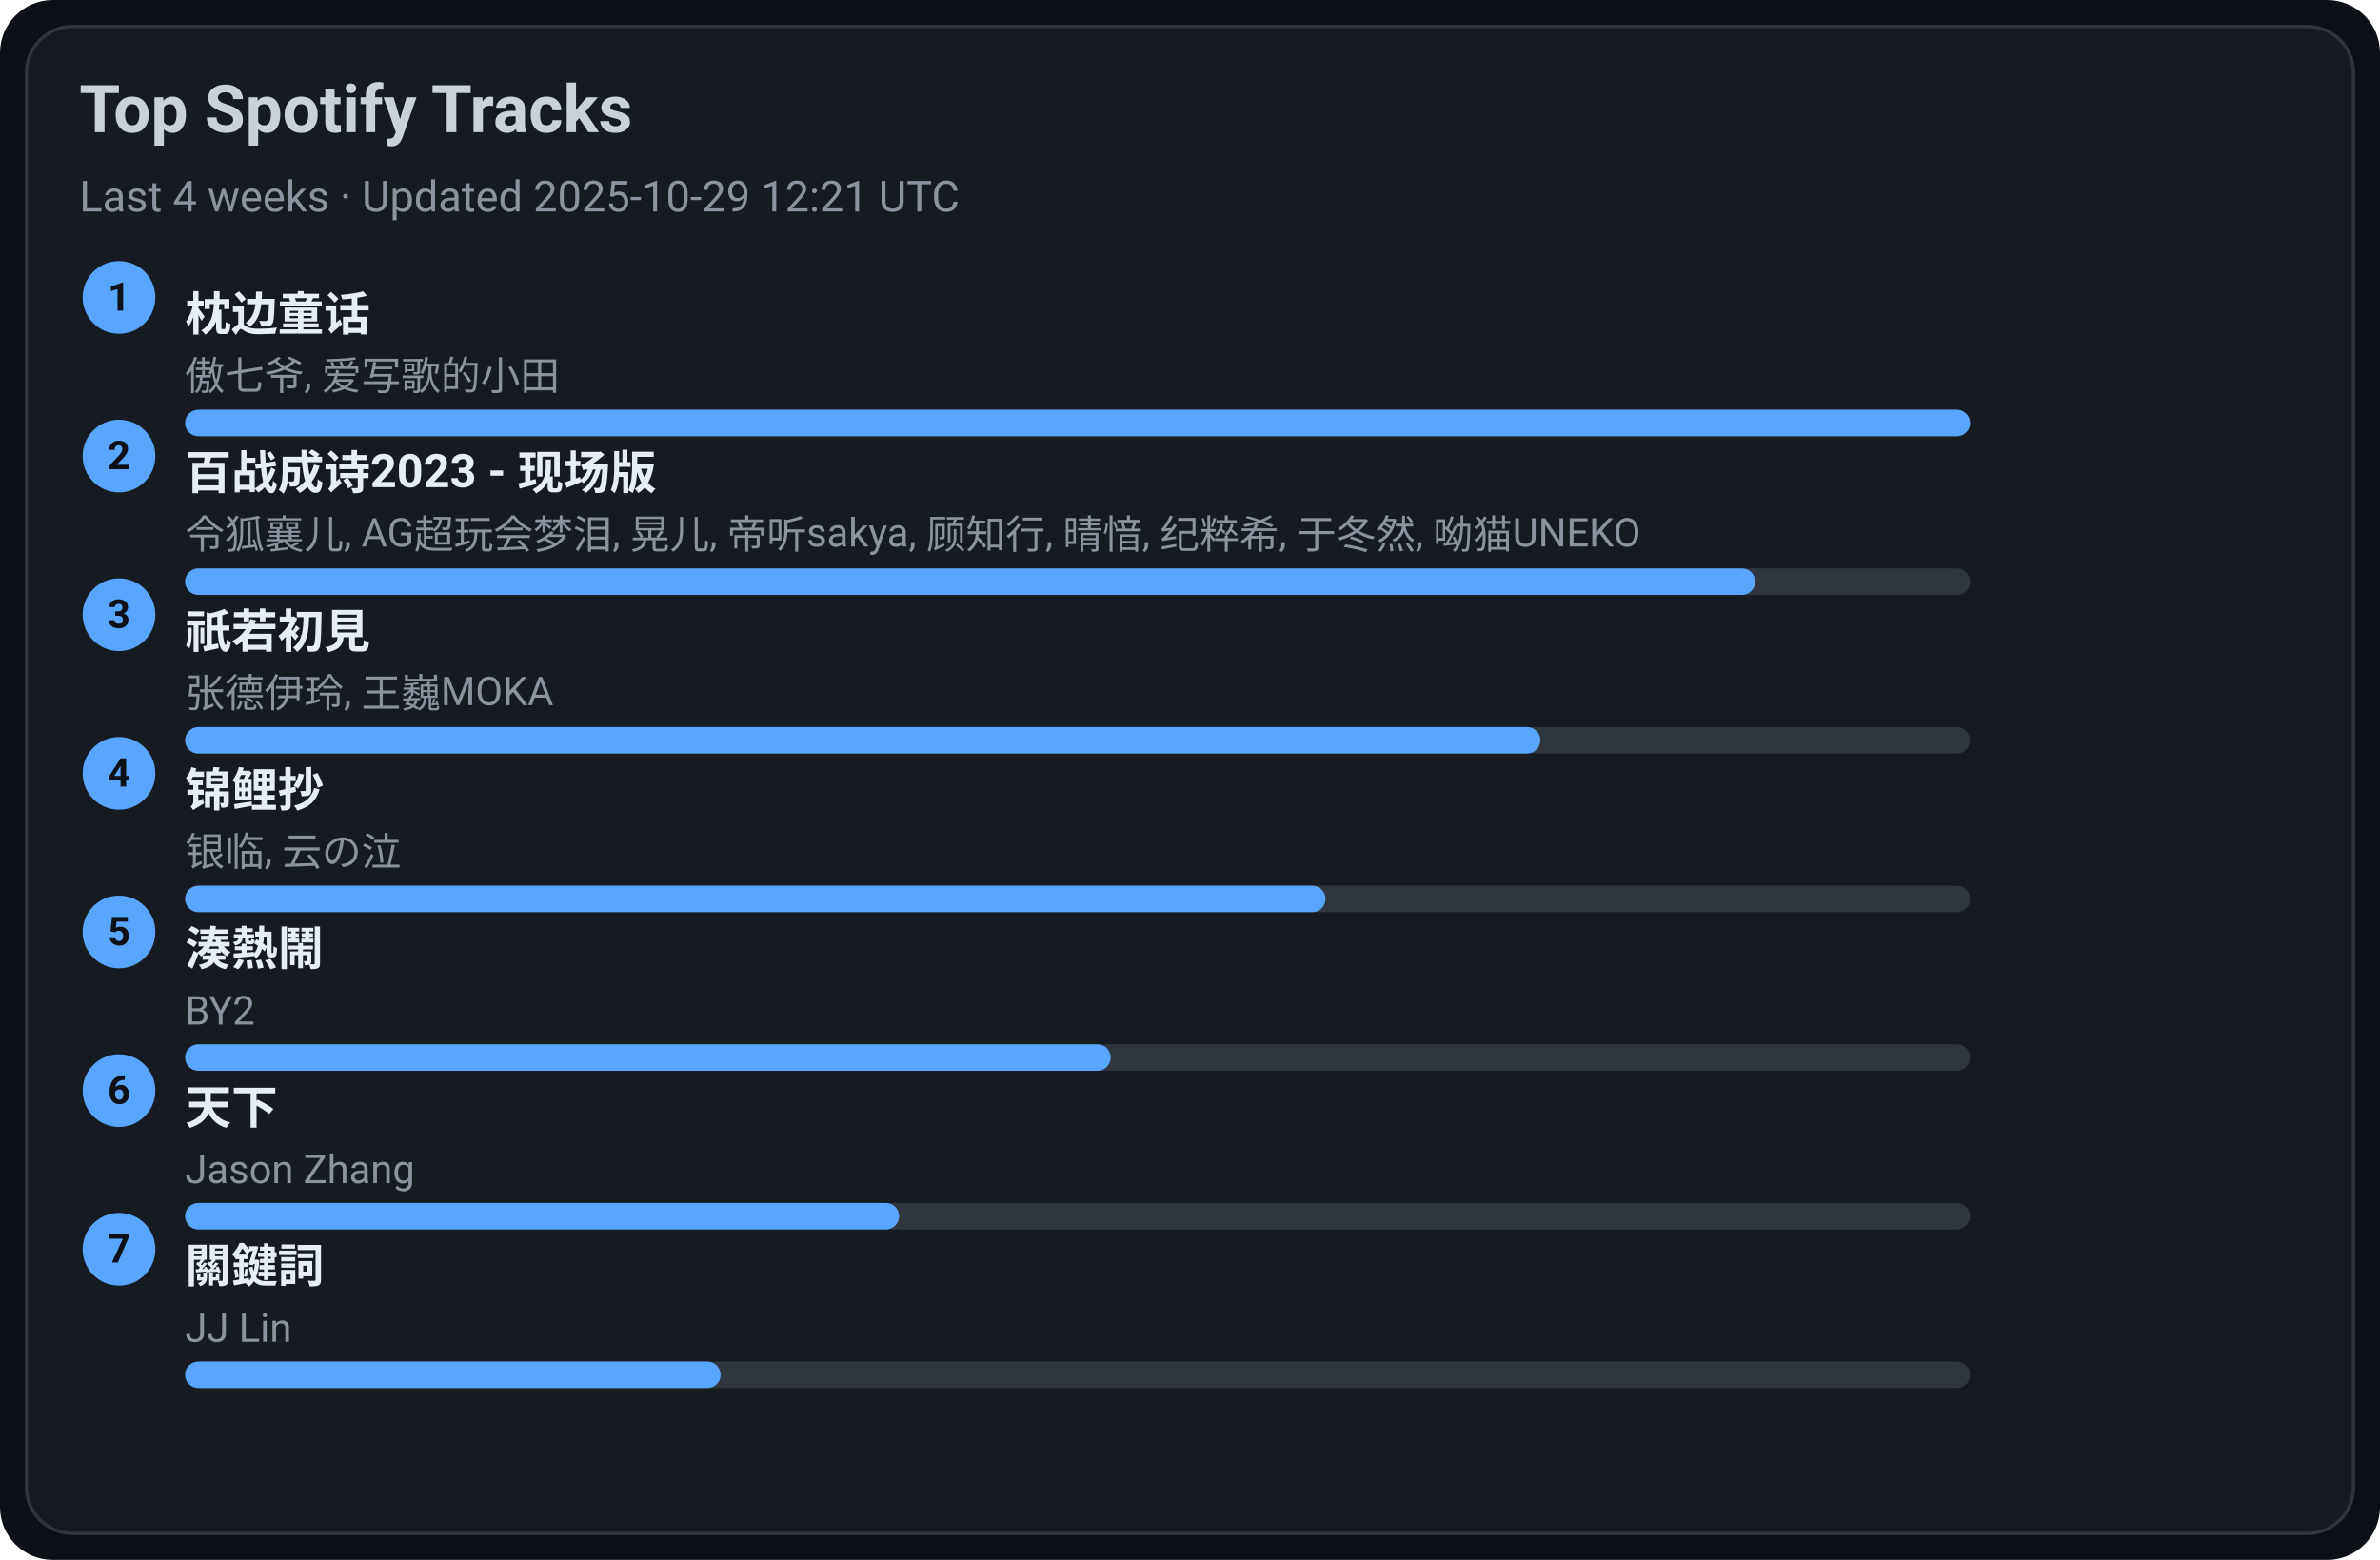
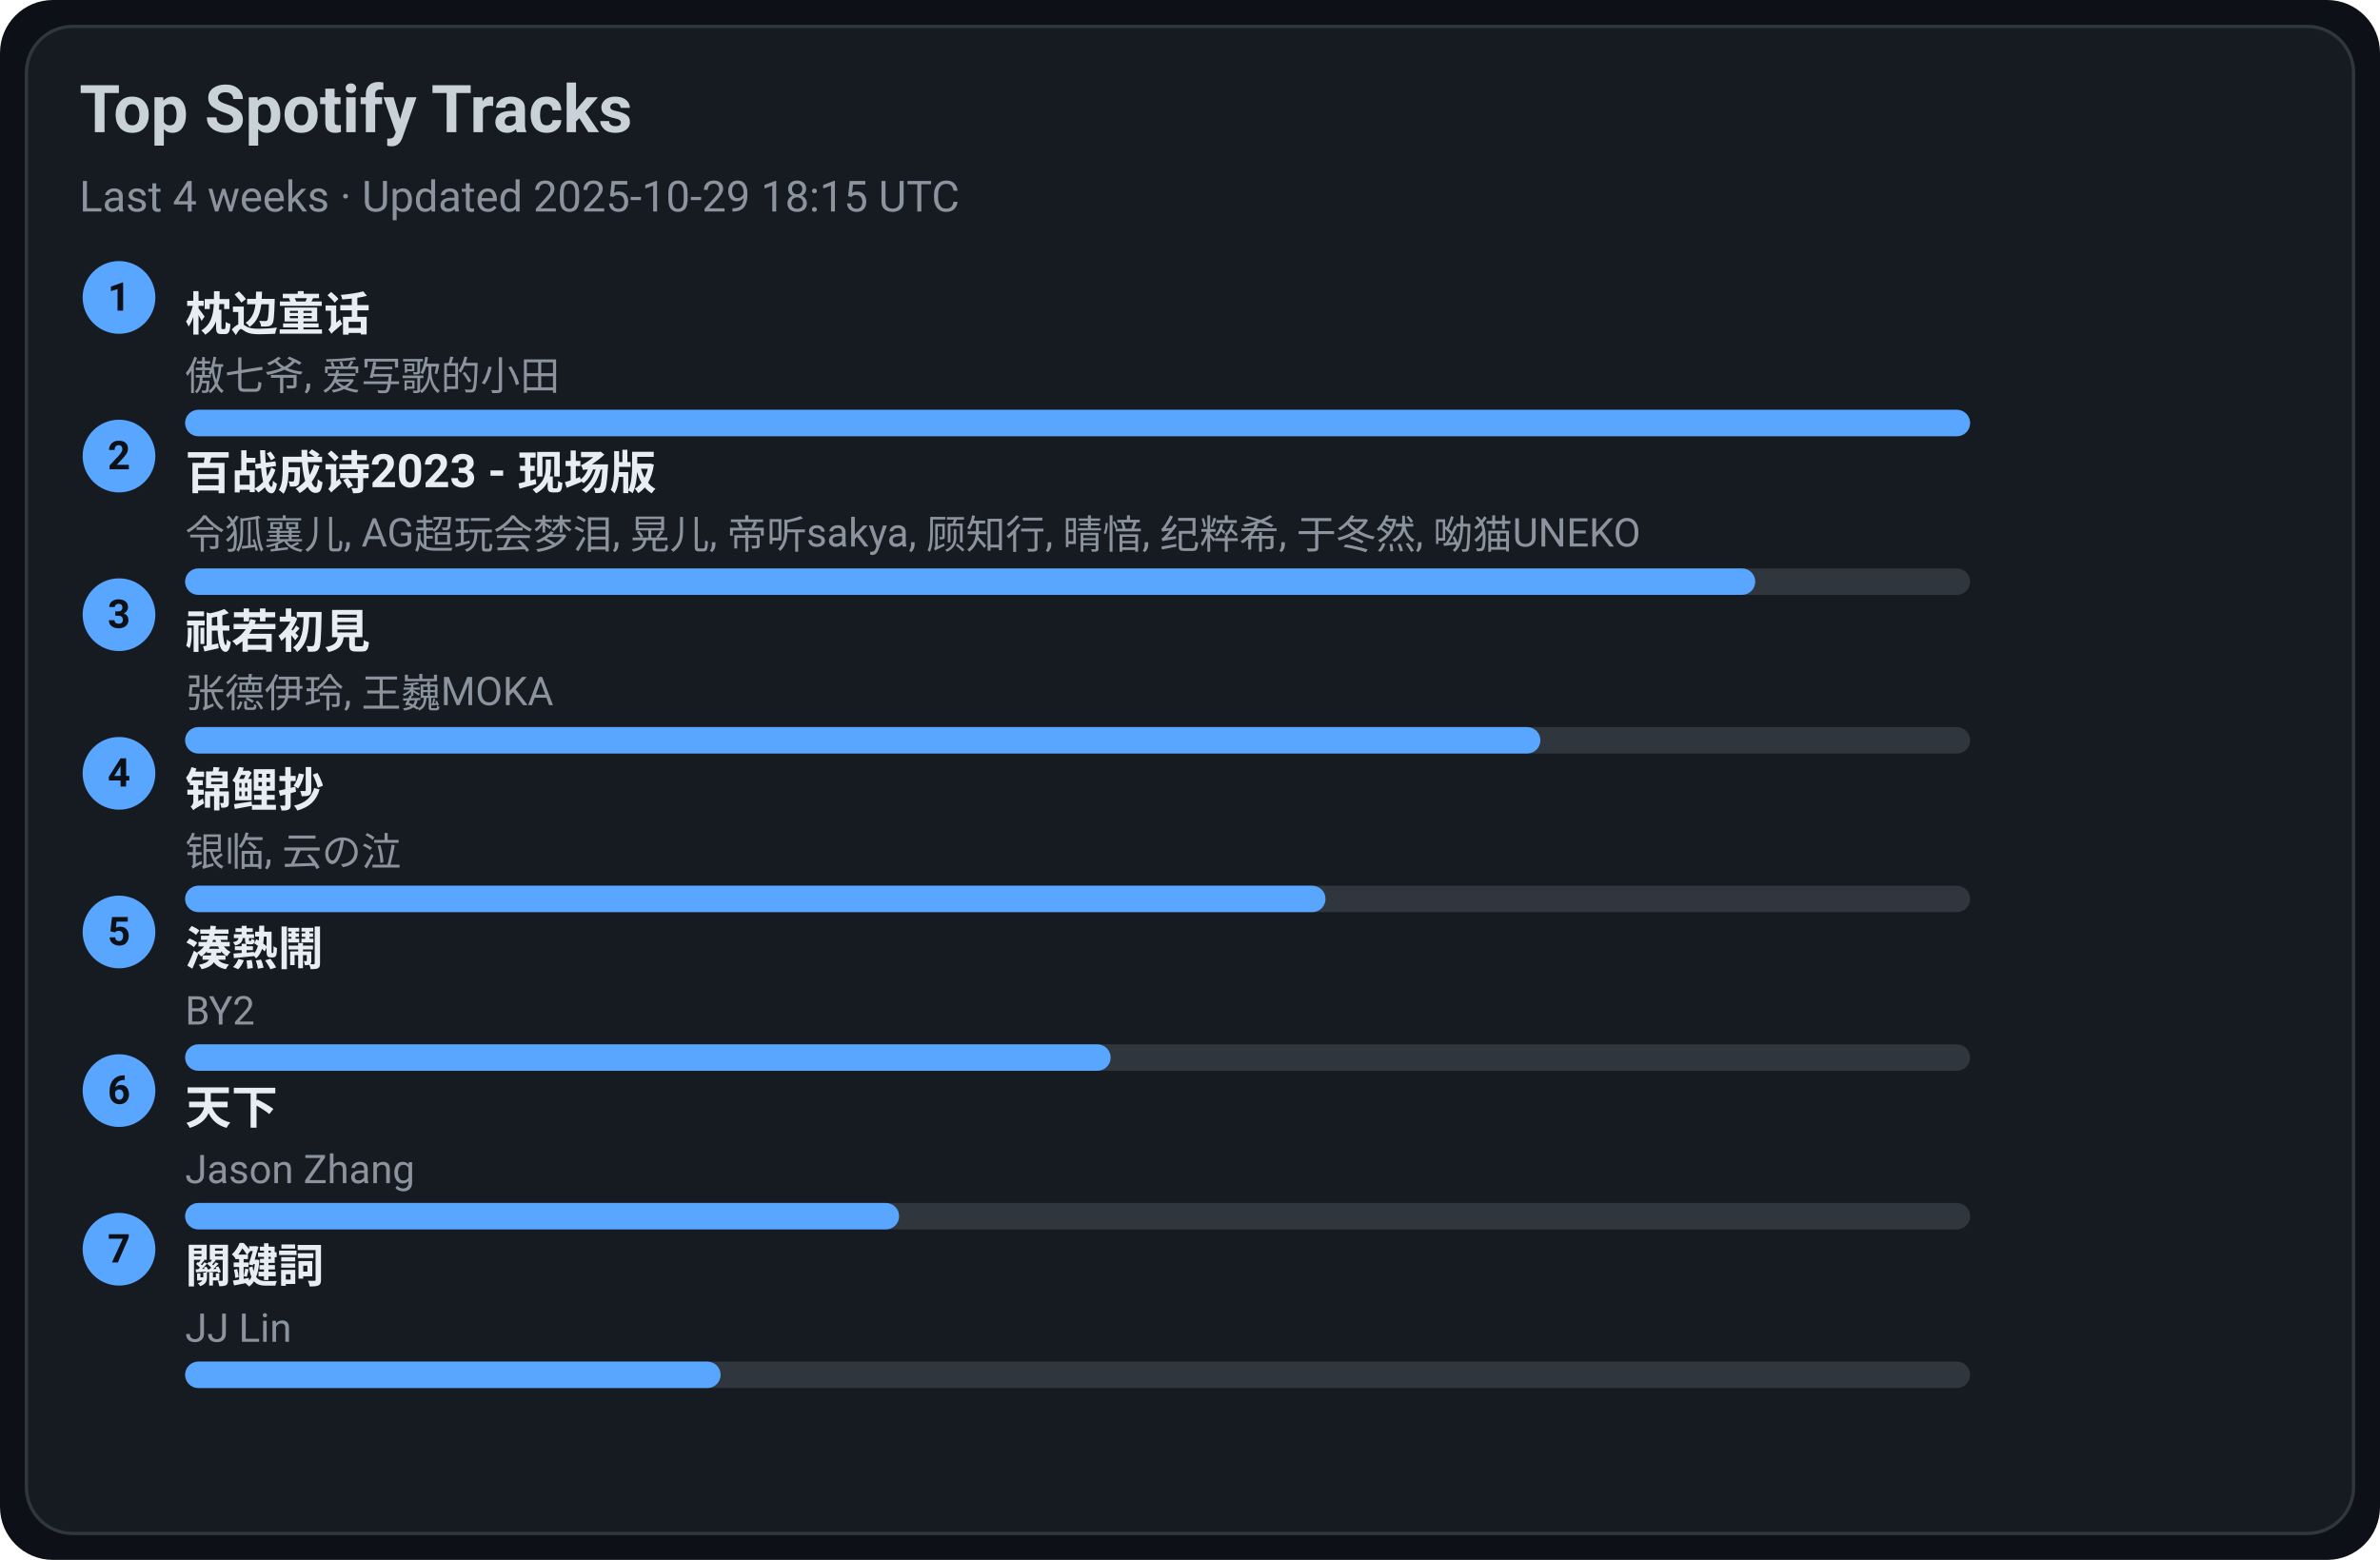
<svg xmlns="http://www.w3.org/2000/svg" width="720" height="472" viewBox="0 0 720 472">
  <style>text{font-family:-apple-system,BlinkMacSystemFont,Segoe UI,Roboto,Ubuntu,Helvetica Neue,Arial,Noto Sans,sans-serif}</style>
  <rect width="720" height="472" rx="16" fill="#0d1117" />
  <rect x="8" y="8" width="704" height="456" rx="14" fill="#161b22" stroke="#30363d" />
  <text x="24" y="40" font-size="20" fill="#c9d1d9" font-weight="600">Top Spotify Tracks</text>
-   <text x="24" y="64" font-size="13" fill="#8b949e">Last 4 weeks · Updated 2025-10-29 12:21 UTC</text>
+   <text x="24" y="64" font-size="13" fill="#8b949e">Last 4 weeks · Updated 2025-10-29 18:15 UTC</text>
  <circle cx="36" cy="90" r="11" fill="#58a6ff" />
  <text x="36" y="94" text-anchor="middle" font-size="12" fill="#0d1117" font-weight="700">1</text>
  <a href="https://open.spotify.com/track/3I8tlHNA9NM8dL0B23xGIY" target="_blank" rel="noopener noreferrer">
    <text x="56" y="100" font-size="14" fill="#e6edf3" font-weight="600">枕边童话</text>
  </a>
  <text x="56" y="118" font-size="12" fill="#8b949e">傲七爷, 爱写歌的小田</text>
  <rect x="56" y="124" width="540" height="8" rx="4" fill="#30363d" />
  <rect x="56" y="124" width="540" height="8" rx="4" fill="#58a6ff" />
  <circle cx="36" cy="138" r="11" fill="#58a6ff" />
  <text x="36" y="142" text-anchor="middle" font-size="12" fill="#0d1117" font-weight="700">2</text>
  <a href="https://open.spotify.com/track/2gttnS8fWnDwziLFt2TLEi" target="_blank" rel="noopener noreferrer">
    <text x="56" y="148" font-size="14" fill="#e6edf3" font-weight="600">百战成诗2023 - 现场版</text>
  </a>
  <text x="56" y="166" font-size="12" fill="#8b949e">令狐襄儿, AG超玩会梦泪, 晃儿, 帝听sakya, 顾知行, 晴愔, 纪粹希, 于冬然, 呦猫UNEKO</text>
  <rect x="56" y="172" width="540" height="8" rx="4" fill="#30363d" />
  <rect x="56" y="172" width="475" height="8" rx="4" fill="#58a6ff" />
  <circle cx="36" cy="186" r="11" fill="#58a6ff" />
  <text x="36" y="190" text-anchor="middle" font-size="12" fill="#0d1117" font-weight="700">3</text>
  <a href="https://open.spotify.com/track/5X4U0jJr9H4oOoXTpiVkyA" target="_blank" rel="noopener noreferrer">
    <text x="56" y="196" font-size="14" fill="#e6edf3" font-weight="600">祇若初見</text>
  </a>
  <text x="56" y="214" font-size="12" fill="#8b949e">张德伊玲, 王巍MOKA</text>
  <rect x="56" y="220" width="540" height="8" rx="4" fill="#30363d" />
  <rect x="56" y="220" width="410" height="8" rx="4" fill="#58a6ff" />
  <circle cx="36" cy="234" r="11" fill="#58a6ff" />
  <text x="36" y="238" text-anchor="middle" font-size="12" fill="#0d1117" font-weight="700">4</text>
  <a href="https://open.spotify.com/track/1KBIv1xAf0VhKsHrZaTVKu" target="_blank" rel="noopener noreferrer">
    <text x="56" y="244" font-size="14" fill="#e6edf3" font-weight="600">锦鲤抄</text>
  </a>
  <text x="56" y="262" font-size="12" fill="#8b949e">银临, 云の泣</text>
  <rect x="56" y="268" width="540" height="8" rx="4" fill="#30363d" />
  <rect x="56" y="268" width="345" height="8" rx="4" fill="#58a6ff" />
  <circle cx="36" cy="282" r="11" fill="#58a6ff" />
  <text x="36" y="286" text-anchor="middle" font-size="12" fill="#0d1117" font-weight="700">5</text>
  <a href="https://open.spotify.com/track/2Qhxww2DKuv7gfvZkkR0wa" target="_blank" rel="noopener noreferrer">
    <text x="56" y="292" font-size="14" fill="#e6edf3" font-weight="600">湊熱鬧</text>
  </a>
  <text x="56" y="310" font-size="12" fill="#8b949e">BY2</text>
  <rect x="56" y="316" width="540" height="8" rx="4" fill="#30363d" />
  <rect x="56" y="316" width="280" height="8" rx="4" fill="#58a6ff" />
  <circle cx="36" cy="330" r="11" fill="#58a6ff" />
  <text x="36" y="334" text-anchor="middle" font-size="12" fill="#0d1117" font-weight="700">6</text>
  <a href="https://open.spotify.com/track/1j7LdPp0L34CE6W8l2p54i" target="_blank" rel="noopener noreferrer">
    <text x="56" y="340" font-size="14" fill="#e6edf3" font-weight="600">天下</text>
  </a>
  <text x="56" y="358" font-size="12" fill="#8b949e">Jason Zhang</text>
  <rect x="56" y="364" width="540" height="8" rx="4" fill="#30363d" />
  <rect x="56" y="364" width="216" height="8" rx="4" fill="#58a6ff" />
  <circle cx="36" cy="378" r="11" fill="#58a6ff" />
  <text x="36" y="382" text-anchor="middle" font-size="12" fill="#0d1117" font-weight="700">7</text>
  <a href="https://open.spotify.com/track/35B0D3BnZfxl0mA3KkstVK" target="_blank" rel="noopener noreferrer">
    <text x="56" y="388" font-size="14" fill="#e6edf3" font-weight="600">關鍵詞</text>
  </a>
  <text x="56" y="406" font-size="12" fill="#8b949e">JJ Lin</text>
  <rect x="56" y="412" width="540" height="8" rx="4" fill="#30363d" />
  <rect x="56" y="412" width="162" height="8" rx="4" fill="#58a6ff" />
</svg>
